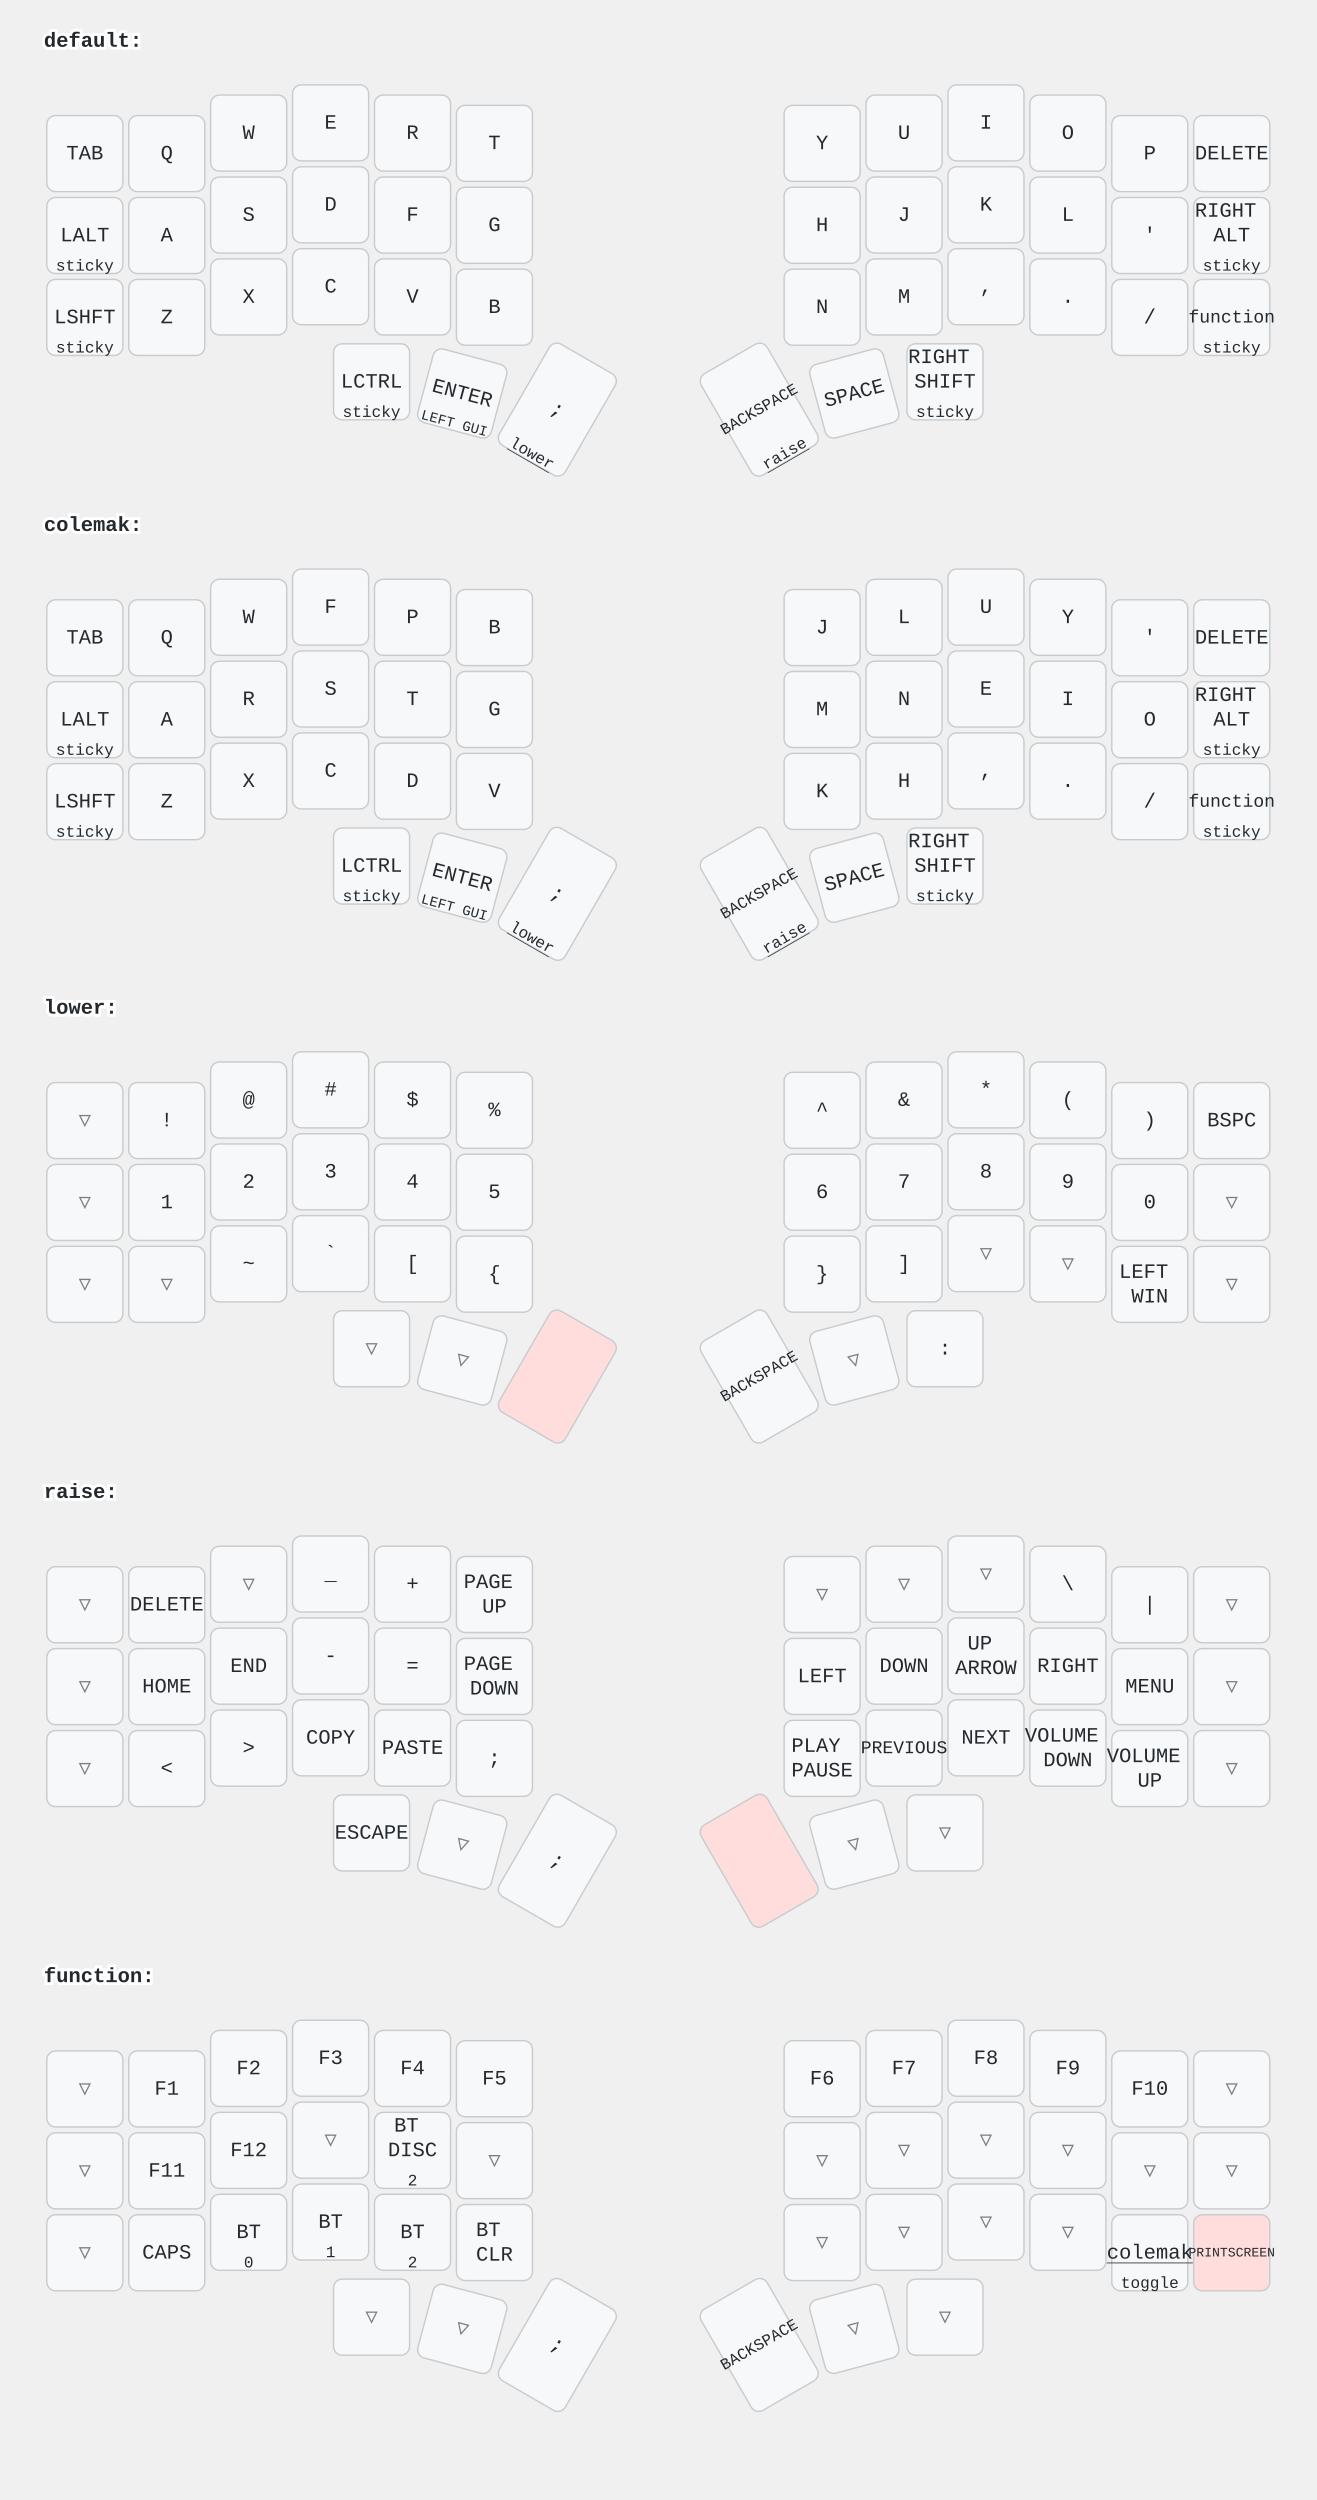
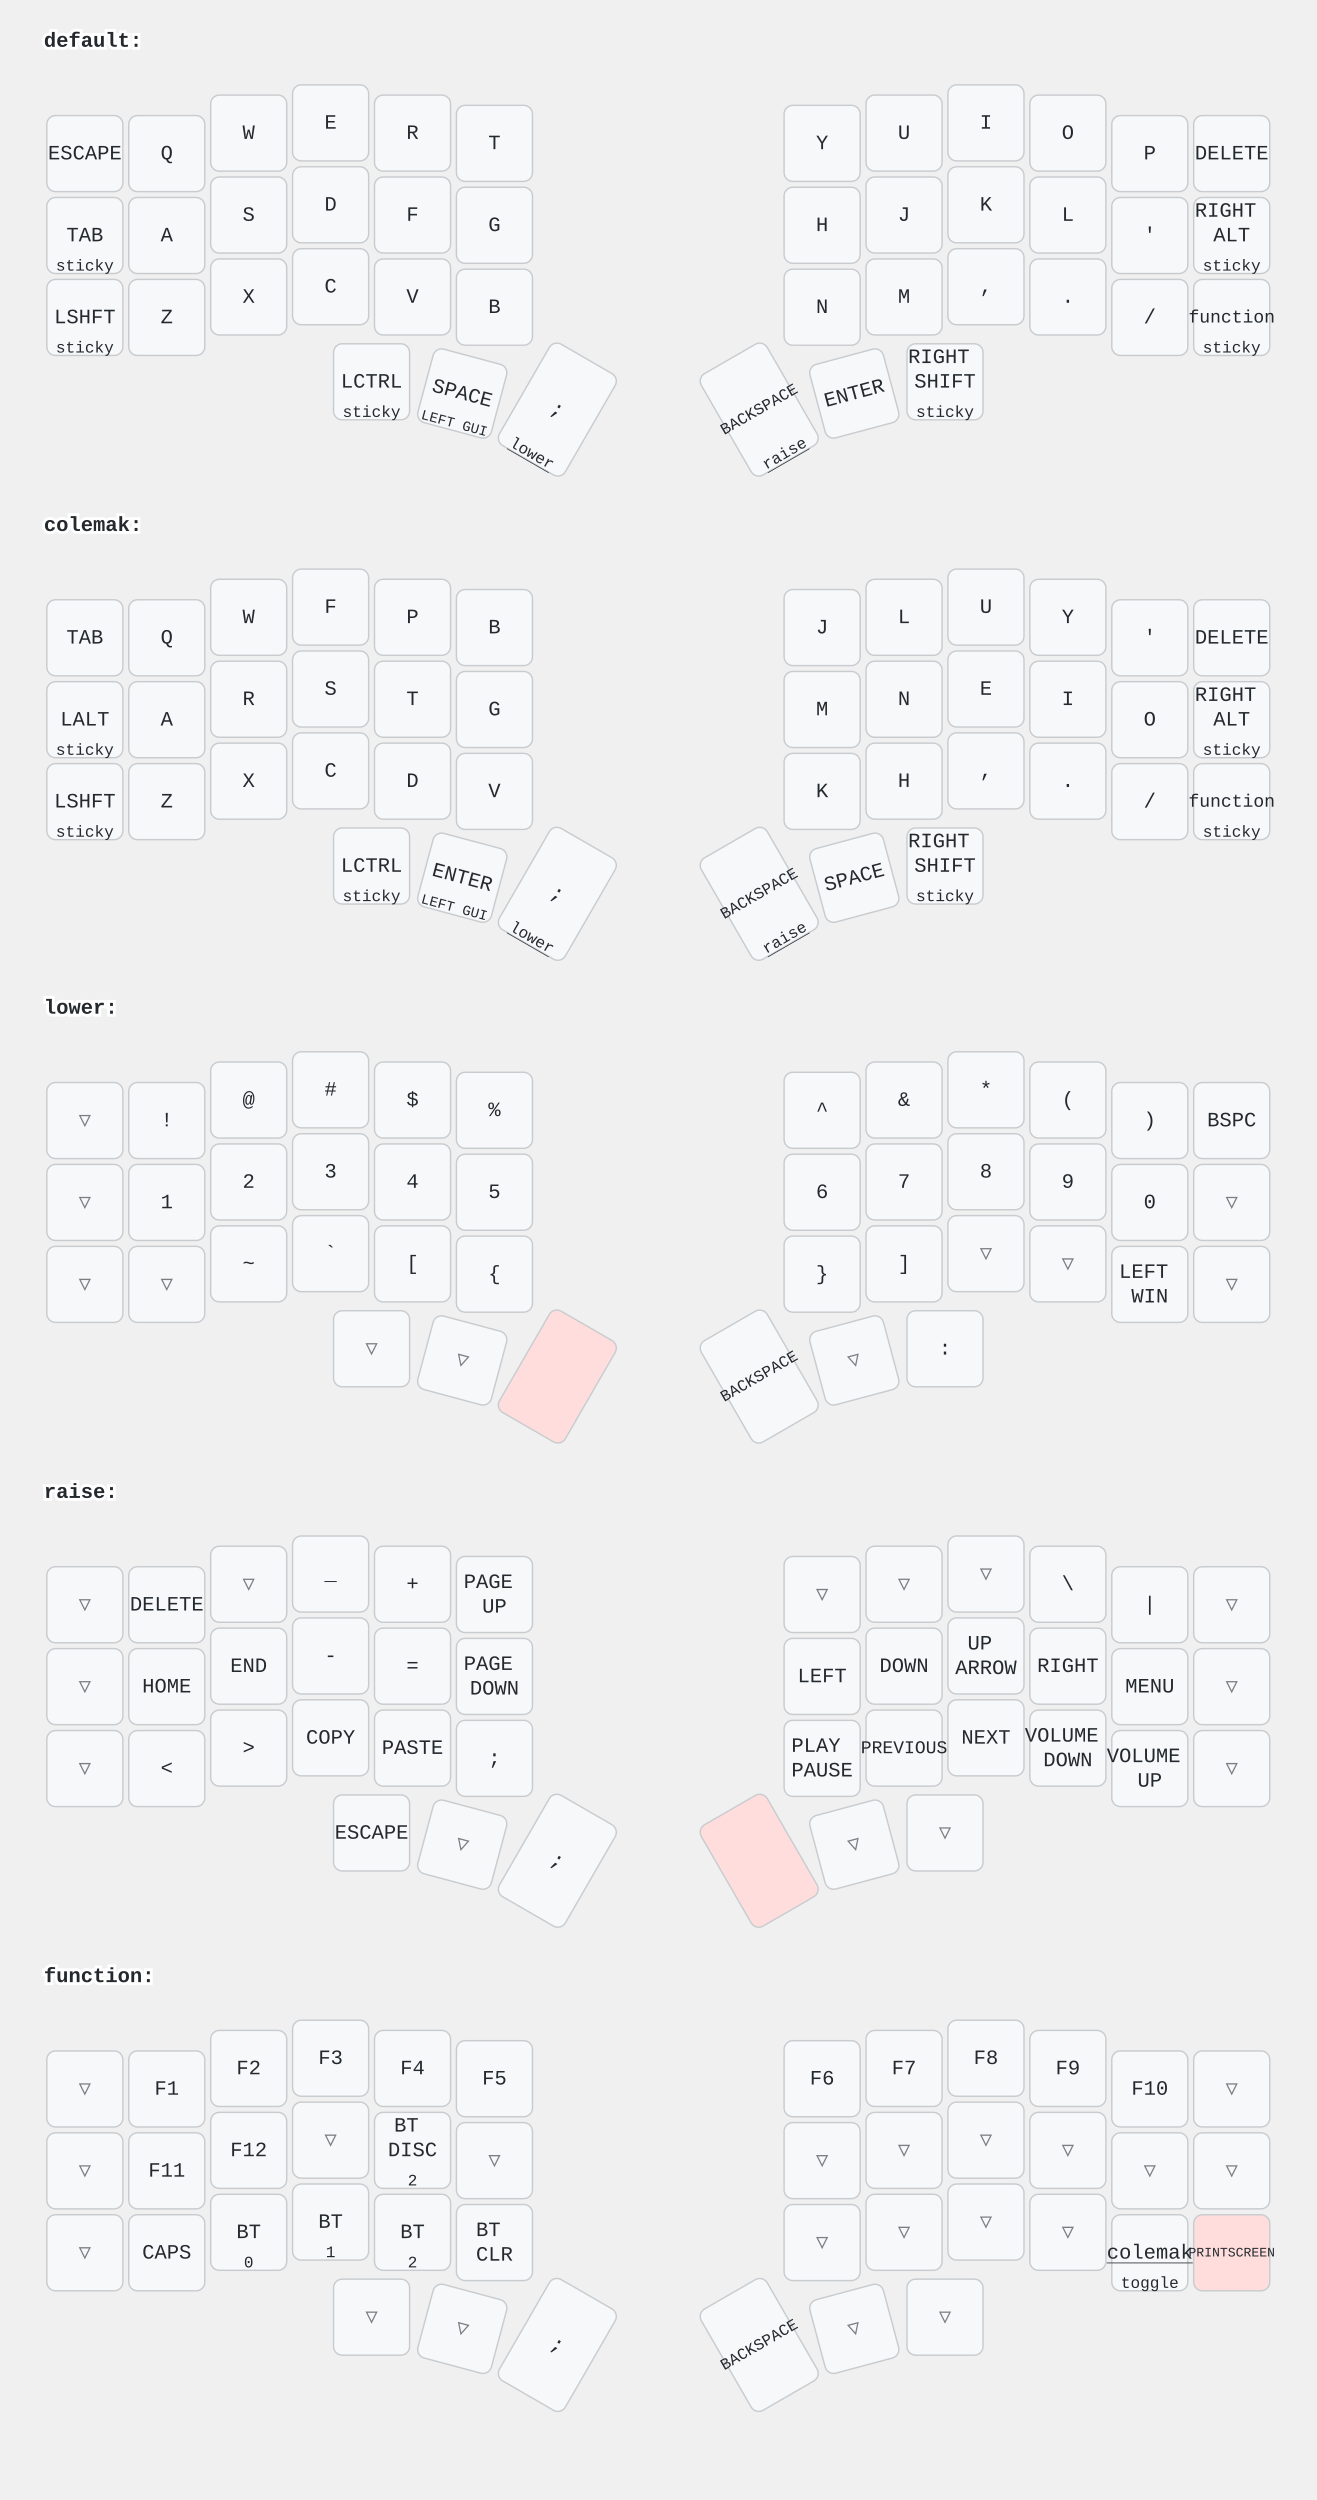
<svg xmlns="http://www.w3.org/2000/svg" width="900" height="1709" viewBox="0 0 900 1709" class="keymap">
  <style>/* inherit to force styles through use tags */
svg path {
    fill: inherit;
}

/* font and background color specifications */
svg.keymap {
    font-family: SFMono-Regular,Consolas,Liberation Mono,Menlo,monospace;
    font-size: 14px;
    font-kerning: normal;
    text-rendering: optimizeLegibility;
    fill: #24292e;
}

/* default key styling */
rect.key {
    fill: #f6f8fa;
}

rect.key, rect.combo {
    stroke: #c9cccf;
    stroke-width: 1;
}

/* default key side styling, only used is draw_key_sides is set */
rect.side {
    filter: brightness(90%);
}

/* color accent for combo boxes */
rect.combo, rect.combo-separate {
    fill: #cdf;
}

/* color accent for held keys */
rect.held, rect.combo.held {
    fill: #fdd;
}

/* color accent for ghost (optional) keys */
rect.ghost, rect.combo.ghost {
    stroke-dasharray: 4, 4;
    stroke-width: 2;
}

text {
    text-anchor: middle;
    dominant-baseline: middle;
}

/* styling for layer labels */
text.label {
    font-weight: bold;
    text-anchor: start;
    stroke: white;
    stroke-width: 4;
    paint-order: stroke;
}

/* styling for optional footer */
text.footer {
    text-anchor: end;
    dominant-baseline: auto;
    stroke: white;
    stroke-width: 4;
    paint-order: stroke;
}

/* styling for combo tap, and key non-tap label text */
text.combo, text.hold, text.shifted, text.left, text.right {
    font-size: 11px;
}

text.hold {
    text-anchor: middle;
    dominant-baseline: auto;
}

text.shifted {
    text-anchor: middle;
    dominant-baseline: hanging;
}

text.left {
    text-anchor: start;
}

text.right {
    text-anchor: end;
}

text.layer-activator {
    text-decoration: underline;
}

/* styling for hold/shifted label text in combo box */
text.combo.hold, text.combo.shifted, text.combo.left, text.combo.right {
    font-size: 8px;
}

/* lighter symbol for transparent keys */
text.trans {
    fill: #7b7e81;
}

/* styling for combo dendrons */
path.combo {
    stroke-width: 1;
    stroke: gray;
    fill: none;
}

/* Start Tabler Icons Cleanup */
/* cannot use height/width with glyphs */
.icon-tabler &gt; path {
    fill: inherit;
    stroke: inherit;
    stroke-width: 2;
}
/* hide tabler's default box */
.icon-tabler &gt; path[stroke="none"][fill="none"] {
    visibility: hidden;
}
/* End Tabler Icons Cleanup */
</style>
  <g transform="translate(30, 0)" class="layer-default">
    <text x="0" y="28" class="label" id="default">default:</text>
    <g transform="translate(0, 56)">
      <g transform="translate(28, 49)" class="key keypos-0">
        <rect rx="6" ry="6" x="-26" y="-26" width="52" height="52" class="key" />
+         <text x="0" y="0" class="key tap">ESCAPE</text>
+       </g>
+       <g transform="translate(84, 49)" class="key keypos-1">
+         <rect rx="6" ry="6" x="-26" y="-26" width="52" height="52" class="key" />
+         <text x="0" y="0" class="key tap">Q</text>
+       </g>
+       <g transform="translate(140, 35)" class="key keypos-2">
+         <rect rx="6" ry="6" x="-26" y="-26" width="52" height="52" class="key" />
+         <text x="0" y="0" class="key tap">W</text>
+       </g>
+       <g transform="translate(196, 28)" class="key keypos-3">
+         <rect rx="6" ry="6" x="-26" y="-26" width="52" height="52" class="key" />
+         <text x="0" y="0" class="key tap">E</text>
+       </g>
+       <g transform="translate(252, 35)" class="key keypos-4">
+         <rect rx="6" ry="6" x="-26" y="-26" width="52" height="52" class="key" />
+         <text x="0" y="0" class="key tap">R</text>
+       </g>
+       <g transform="translate(308, 42)" class="key keypos-5">
+         <rect rx="6" ry="6" x="-26" y="-26" width="52" height="52" class="key" />
+         <text x="0" y="0" class="key tap">T</text>
+       </g>
+       <g transform="translate(532, 42)" class="key keypos-6">
+         <rect rx="6" ry="6" x="-26" y="-26" width="52" height="52" class="key" />
+         <text x="0" y="0" class="key tap">Y</text>
+       </g>
+       <g transform="translate(588, 35)" class="key keypos-7">
+         <rect rx="6" ry="6" x="-26" y="-26" width="52" height="52" class="key" />
+         <text x="0" y="0" class="key tap">U</text>
+       </g>
+       <g transform="translate(644, 28)" class="key keypos-8">
+         <rect rx="6" ry="6" x="-26" y="-26" width="52" height="52" class="key" />
+         <text x="0" y="0" class="key tap">I</text>
+       </g>
+       <g transform="translate(700, 35)" class="key keypos-9">
+         <rect rx="6" ry="6" x="-26" y="-26" width="52" height="52" class="key" />
+         <text x="0" y="0" class="key tap">O</text>
+       </g>
+       <g transform="translate(756, 49)" class="key keypos-10">
+         <rect rx="6" ry="6" x="-26" y="-26" width="52" height="52" class="key" />
+         <text x="0" y="0" class="key tap">P</text>
+       </g>
+       <g transform="translate(812, 49)" class="key keypos-11">
+         <rect rx="6" ry="6" x="-26" y="-26" width="52" height="52" class="key" />
+         <text x="0" y="0" class="key tap">DELETE</text>
+       </g>
+       <g transform="translate(28, 105)" class="key keypos-12">
+         <rect rx="6" ry="6" x="-26" y="-26" width="52" height="52" class="key" />
        <text x="0" y="0" class="key tap">TAB</text>
-       </g>
-       <g transform="translate(84, 49)" class="key keypos-1">
-         <rect rx="6" ry="6" x="-26" y="-26" width="52" height="52" class="key" />
-         <text x="0" y="0" class="key tap">Q</text>
-       </g>
-       <g transform="translate(140, 35)" class="key keypos-2">
-         <rect rx="6" ry="6" x="-26" y="-26" width="52" height="52" class="key" />
-         <text x="0" y="0" class="key tap">W</text>
-       </g>
-       <g transform="translate(196, 28)" class="key keypos-3">
-         <rect rx="6" ry="6" x="-26" y="-26" width="52" height="52" class="key" />
-         <text x="0" y="0" class="key tap">E</text>
-       </g>
-       <g transform="translate(252, 35)" class="key keypos-4">
-         <rect rx="6" ry="6" x="-26" y="-26" width="52" height="52" class="key" />
-         <text x="0" y="0" class="key tap">R</text>
-       </g>
-       <g transform="translate(308, 42)" class="key keypos-5">
-         <rect rx="6" ry="6" x="-26" y="-26" width="52" height="52" class="key" />
-         <text x="0" y="0" class="key tap">T</text>
-       </g>
-       <g transform="translate(532, 42)" class="key keypos-6">
-         <rect rx="6" ry="6" x="-26" y="-26" width="52" height="52" class="key" />
-         <text x="0" y="0" class="key tap">Y</text>
-       </g>
-       <g transform="translate(588, 35)" class="key keypos-7">
-         <rect rx="6" ry="6" x="-26" y="-26" width="52" height="52" class="key" />
-         <text x="0" y="0" class="key tap">U</text>
-       </g>
-       <g transform="translate(644, 28)" class="key keypos-8">
-         <rect rx="6" ry="6" x="-26" y="-26" width="52" height="52" class="key" />
-         <text x="0" y="0" class="key tap">I</text>
-       </g>
-       <g transform="translate(700, 35)" class="key keypos-9">
-         <rect rx="6" ry="6" x="-26" y="-26" width="52" height="52" class="key" />
-         <text x="0" y="0" class="key tap">O</text>
-       </g>
-       <g transform="translate(756, 49)" class="key keypos-10">
-         <rect rx="6" ry="6" x="-26" y="-26" width="52" height="52" class="key" />
-         <text x="0" y="0" class="key tap">P</text>
-       </g>
-       <g transform="translate(812, 49)" class="key keypos-11">
-         <rect rx="6" ry="6" x="-26" y="-26" width="52" height="52" class="key" />
-         <text x="0" y="0" class="key tap">DELETE</text>
-       </g>
-       <g transform="translate(28, 105)" class="key keypos-12">
-         <rect rx="6" ry="6" x="-26" y="-26" width="52" height="52" class="key" />
-         <text x="0" y="0" class="key tap">LALT</text>
        <text x="0" y="24" class="key hold">sticky</text>
      </g>
      <g transform="translate(84, 105)" class="key keypos-13">
        <rect rx="6" ry="6" x="-26" y="-26" width="52" height="52" class="key" />
        <text x="0" y="0" class="key tap">A</text>
      </g>
      <g transform="translate(140, 91)" class="key keypos-14">
        <rect rx="6" ry="6" x="-26" y="-26" width="52" height="52" class="key" />
        <text x="0" y="0" class="key tap">S</text>
      </g>
      <g transform="translate(196, 84)" class="key keypos-15">
        <rect rx="6" ry="6" x="-26" y="-26" width="52" height="52" class="key" />
        <text x="0" y="0" class="key tap">D</text>
      </g>
      <g transform="translate(252, 91)" class="key keypos-16">
        <rect rx="6" ry="6" x="-26" y="-26" width="52" height="52" class="key" />
        <text x="0" y="0" class="key tap">F</text>
      </g>
      <g transform="translate(308, 98)" class="key keypos-17">
        <rect rx="6" ry="6" x="-26" y="-26" width="52" height="52" class="key" />
        <text x="0" y="0" class="key tap">G</text>
      </g>
      <g transform="translate(532, 98)" class="key keypos-18">
        <rect rx="6" ry="6" x="-26" y="-26" width="52" height="52" class="key" />
        <text x="0" y="0" class="key tap">H</text>
      </g>
      <g transform="translate(588, 91)" class="key keypos-19">
        <rect rx="6" ry="6" x="-26" y="-26" width="52" height="52" class="key" />
        <text x="0" y="0" class="key tap">J</text>
      </g>
      <g transform="translate(644, 84)" class="key keypos-20">
        <rect rx="6" ry="6" x="-26" y="-26" width="52" height="52" class="key" />
        <text x="0" y="0" class="key tap">K</text>
      </g>
      <g transform="translate(700, 91)" class="key keypos-21">
        <rect rx="6" ry="6" x="-26" y="-26" width="52" height="52" class="key" />
        <text x="0" y="0" class="key tap">L</text>
      </g>
      <g transform="translate(756, 105)" class="key keypos-22">
        <rect rx="6" ry="6" x="-26" y="-26" width="52" height="52" class="key" />
        <text x="0" y="0" class="key tap">'</text>
      </g>
      <g transform="translate(812, 105)" class="key keypos-23">
        <rect rx="6" ry="6" x="-26" y="-26" width="52" height="52" class="key" />
        <text x="0" y="0" class="key tap">
          <tspan x="0" dy="-1.2em">RIGHT</tspan>
          <tspan x="0" dy="1.2em">ALT</tspan>
        </text>
        <text x="0" y="24" class="key hold">sticky</text>
      </g>
      <g transform="translate(28, 161)" class="key keypos-24">
        <rect rx="6" ry="6" x="-26" y="-26" width="52" height="52" class="key" />
        <text x="0" y="0" class="key tap">LSHFT</text>
        <text x="0" y="24" class="key hold">sticky</text>
      </g>
      <g transform="translate(84, 161)" class="key keypos-25">
        <rect rx="6" ry="6" x="-26" y="-26" width="52" height="52" class="key" />
        <text x="0" y="0" class="key tap">Z</text>
      </g>
      <g transform="translate(140, 147)" class="key keypos-26">
        <rect rx="6" ry="6" x="-26" y="-26" width="52" height="52" class="key" />
        <text x="0" y="0" class="key tap">X</text>
      </g>
      <g transform="translate(196, 140)" class="key keypos-27">
        <rect rx="6" ry="6" x="-26" y="-26" width="52" height="52" class="key" />
        <text x="0" y="0" class="key tap">C</text>
      </g>
      <g transform="translate(252, 147)" class="key keypos-28">
        <rect rx="6" ry="6" x="-26" y="-26" width="52" height="52" class="key" />
        <text x="0" y="0" class="key tap">V</text>
      </g>
      <g transform="translate(308, 154)" class="key keypos-29">
        <rect rx="6" ry="6" x="-26" y="-26" width="52" height="52" class="key" />
        <text x="0" y="0" class="key tap">B</text>
      </g>
      <g transform="translate(532, 154)" class="key keypos-30">
        <rect rx="6" ry="6" x="-26" y="-26" width="52" height="52" class="key" />
        <text x="0" y="0" class="key tap">N</text>
      </g>
      <g transform="translate(588, 147)" class="key keypos-31">
        <rect rx="6" ry="6" x="-26" y="-26" width="52" height="52" class="key" />
        <text x="0" y="0" class="key tap">M</text>
      </g>
      <g transform="translate(644, 140)" class="key keypos-32">
        <rect rx="6" ry="6" x="-26" y="-26" width="52" height="52" class="key" />
        <text x="0" y="0" class="key tap">,</text>
      </g>
      <g transform="translate(700, 147)" class="key keypos-33">
        <rect rx="6" ry="6" x="-26" y="-26" width="52" height="52" class="key" />
        <text x="0" y="0" class="key tap">.</text>
      </g>
      <g transform="translate(756, 161)" class="key keypos-34">
        <rect rx="6" ry="6" x="-26" y="-26" width="52" height="52" class="key" />
        <text x="0" y="0" class="key tap">/</text>
      </g>
      <g transform="translate(812, 161)" class="key keypos-35">
        <rect rx="6" ry="6" x="-26" y="-26" width="52" height="52" class="key" />
        <a href="#function">
          <text x="0" y="0" class="key tap layer-activator">
            <tspan style="font-size: 88%">function</tspan>
          </text>
        </a>
        <text x="0" y="24" class="key hold">sticky</text>
      </g>
      <g transform="translate(224, 205)" class="key keypos-36">
        <rect rx="6" ry="6" x="-26" y="-26" width="52" height="52" class="key" />
        <text x="0" y="0" class="key tap">LCTRL</text>
        <text x="0" y="24" class="key hold">sticky</text>
      </g>
      <g transform="translate(286, 213) rotate(15.0)" class="key keypos-37">
        <rect rx="6" ry="6" x="-26" y="-26" width="52" height="52" class="key" />
-         <text x="0" y="0" class="key tap">ENTER</text>
+         <text x="0" y="0" class="key tap">SPACE</text>
        <text x="0" y="24" class="key hold">
          <tspan style="font-size: 88%">LEFT GUI</tspan>
        </text>
      </g>
      <g transform="translate(351, 224) rotate(30.0)" class="key keypos-38">
        <rect rx="6" ry="6" x="-26" y="-40" width="52" height="80" class="key" />
        <text x="0" y="0" class="key tap">;</text>
        <a href="#lower">
          <text x="0" y="38" class="key hold layer-activator">lower</text>
        </a>
      </g>
      <g transform="translate(489, 224) rotate(-30.0)" class="key keypos-39">
        <rect rx="6" ry="6" x="-26" y="-40" width="52" height="80" class="key" />
        <text x="0" y="0" class="key tap">
          <tspan style="font-size: 78%">BACKSPACE</tspan>
        </text>
        <a href="#raise">
          <text x="0" y="38" class="key hold layer-activator">raise</text>
        </a>
      </g>
      <g transform="translate(554, 213) rotate(-15.0)" class="key keypos-40">
        <rect rx="6" ry="6" x="-26" y="-26" width="52" height="52" class="key" />
-         <text x="0" y="0" class="key tap">SPACE</text>
+         <text x="0" y="0" class="key tap">ENTER</text>
      </g>
      <g transform="translate(616, 205)" class="key keypos-41">
        <rect rx="6" ry="6" x="-26" y="-26" width="52" height="52" class="key" />
        <text x="0" y="0" class="key tap">
          <tspan x="0" dy="-1.2em">RIGHT</tspan>
          <tspan x="0" dy="1.2em">SHIFT</tspan>
        </text>
        <text x="0" y="24" class="key hold">sticky</text>
      </g>
    </g>
  </g>
  <g transform="translate(30, 331)" class="layer-colemak">
    <text x="0" y="28" class="label" id="colemak">colemak:</text>
    <g transform="translate(0, 56)">
      <g transform="translate(28, 49)" class="key keypos-0">
        <rect rx="6" ry="6" x="-26" y="-26" width="52" height="52" class="key" />
        <text x="0" y="0" class="key tap">TAB</text>
      </g>
      <g transform="translate(84, 49)" class="key keypos-1">
        <rect rx="6" ry="6" x="-26" y="-26" width="52" height="52" class="key" />
        <text x="0" y="0" class="key tap">Q</text>
      </g>
      <g transform="translate(140, 35)" class="key keypos-2">
        <rect rx="6" ry="6" x="-26" y="-26" width="52" height="52" class="key" />
        <text x="0" y="0" class="key tap">W</text>
      </g>
      <g transform="translate(196, 28)" class="key keypos-3">
        <rect rx="6" ry="6" x="-26" y="-26" width="52" height="52" class="key" />
        <text x="0" y="0" class="key tap">F</text>
      </g>
      <g transform="translate(252, 35)" class="key keypos-4">
        <rect rx="6" ry="6" x="-26" y="-26" width="52" height="52" class="key" />
        <text x="0" y="0" class="key tap">P</text>
      </g>
      <g transform="translate(308, 42)" class="key keypos-5">
        <rect rx="6" ry="6" x="-26" y="-26" width="52" height="52" class="key" />
        <text x="0" y="0" class="key tap">B</text>
      </g>
      <g transform="translate(532, 42)" class="key keypos-6">
        <rect rx="6" ry="6" x="-26" y="-26" width="52" height="52" class="key" />
        <text x="0" y="0" class="key tap">J</text>
      </g>
      <g transform="translate(588, 35)" class="key keypos-7">
        <rect rx="6" ry="6" x="-26" y="-26" width="52" height="52" class="key" />
        <text x="0" y="0" class="key tap">L</text>
      </g>
      <g transform="translate(644, 28)" class="key keypos-8">
        <rect rx="6" ry="6" x="-26" y="-26" width="52" height="52" class="key" />
        <text x="0" y="0" class="key tap">U</text>
      </g>
      <g transform="translate(700, 35)" class="key keypos-9">
        <rect rx="6" ry="6" x="-26" y="-26" width="52" height="52" class="key" />
        <text x="0" y="0" class="key tap">Y</text>
      </g>
      <g transform="translate(756, 49)" class="key keypos-10">
        <rect rx="6" ry="6" x="-26" y="-26" width="52" height="52" class="key" />
        <text x="0" y="0" class="key tap">'</text>
      </g>
      <g transform="translate(812, 49)" class="key keypos-11">
        <rect rx="6" ry="6" x="-26" y="-26" width="52" height="52" class="key" />
        <text x="0" y="0" class="key tap">DELETE</text>
      </g>
      <g transform="translate(28, 105)" class="key keypos-12">
        <rect rx="6" ry="6" x="-26" y="-26" width="52" height="52" class="key" />
        <text x="0" y="0" class="key tap">LALT</text>
        <text x="0" y="24" class="key hold">sticky</text>
      </g>
      <g transform="translate(84, 105)" class="key keypos-13">
        <rect rx="6" ry="6" x="-26" y="-26" width="52" height="52" class="key" />
        <text x="0" y="0" class="key tap">A</text>
      </g>
      <g transform="translate(140, 91)" class="key keypos-14">
        <rect rx="6" ry="6" x="-26" y="-26" width="52" height="52" class="key" />
        <text x="0" y="0" class="key tap">R</text>
      </g>
      <g transform="translate(196, 84)" class="key keypos-15">
        <rect rx="6" ry="6" x="-26" y="-26" width="52" height="52" class="key" />
        <text x="0" y="0" class="key tap">S</text>
      </g>
      <g transform="translate(252, 91)" class="key keypos-16">
        <rect rx="6" ry="6" x="-26" y="-26" width="52" height="52" class="key" />
        <text x="0" y="0" class="key tap">T</text>
      </g>
      <g transform="translate(308, 98)" class="key keypos-17">
        <rect rx="6" ry="6" x="-26" y="-26" width="52" height="52" class="key" />
        <text x="0" y="0" class="key tap">G</text>
      </g>
      <g transform="translate(532, 98)" class="key keypos-18">
        <rect rx="6" ry="6" x="-26" y="-26" width="52" height="52" class="key" />
        <text x="0" y="0" class="key tap">M</text>
      </g>
      <g transform="translate(588, 91)" class="key keypos-19">
        <rect rx="6" ry="6" x="-26" y="-26" width="52" height="52" class="key" />
        <text x="0" y="0" class="key tap">N</text>
      </g>
      <g transform="translate(644, 84)" class="key keypos-20">
        <rect rx="6" ry="6" x="-26" y="-26" width="52" height="52" class="key" />
        <text x="0" y="0" class="key tap">E</text>
      </g>
      <g transform="translate(700, 91)" class="key keypos-21">
        <rect rx="6" ry="6" x="-26" y="-26" width="52" height="52" class="key" />
        <text x="0" y="0" class="key tap">I</text>
      </g>
      <g transform="translate(756, 105)" class="key keypos-22">
        <rect rx="6" ry="6" x="-26" y="-26" width="52" height="52" class="key" />
        <text x="0" y="0" class="key tap">O</text>
      </g>
      <g transform="translate(812, 105)" class="key keypos-23">
        <rect rx="6" ry="6" x="-26" y="-26" width="52" height="52" class="key" />
        <text x="0" y="0" class="key tap">
          <tspan x="0" dy="-1.2em">RIGHT</tspan>
          <tspan x="0" dy="1.2em">ALT</tspan>
        </text>
        <text x="0" y="24" class="key hold">sticky</text>
      </g>
      <g transform="translate(28, 161)" class="key keypos-24">
        <rect rx="6" ry="6" x="-26" y="-26" width="52" height="52" class="key" />
        <text x="0" y="0" class="key tap">LSHFT</text>
        <text x="0" y="24" class="key hold">sticky</text>
      </g>
      <g transform="translate(84, 161)" class="key keypos-25">
        <rect rx="6" ry="6" x="-26" y="-26" width="52" height="52" class="key" />
        <text x="0" y="0" class="key tap">Z</text>
      </g>
      <g transform="translate(140, 147)" class="key keypos-26">
        <rect rx="6" ry="6" x="-26" y="-26" width="52" height="52" class="key" />
        <text x="0" y="0" class="key tap">X</text>
      </g>
      <g transform="translate(196, 140)" class="key keypos-27">
        <rect rx="6" ry="6" x="-26" y="-26" width="52" height="52" class="key" />
        <text x="0" y="0" class="key tap">C</text>
      </g>
      <g transform="translate(252, 147)" class="key keypos-28">
        <rect rx="6" ry="6" x="-26" y="-26" width="52" height="52" class="key" />
        <text x="0" y="0" class="key tap">D</text>
      </g>
      <g transform="translate(308, 154)" class="key keypos-29">
        <rect rx="6" ry="6" x="-26" y="-26" width="52" height="52" class="key" />
        <text x="0" y="0" class="key tap">V</text>
      </g>
      <g transform="translate(532, 154)" class="key keypos-30">
        <rect rx="6" ry="6" x="-26" y="-26" width="52" height="52" class="key" />
        <text x="0" y="0" class="key tap">K</text>
      </g>
      <g transform="translate(588, 147)" class="key keypos-31">
        <rect rx="6" ry="6" x="-26" y="-26" width="52" height="52" class="key" />
        <text x="0" y="0" class="key tap">H</text>
      </g>
      <g transform="translate(644, 140)" class="key keypos-32">
        <rect rx="6" ry="6" x="-26" y="-26" width="52" height="52" class="key" />
        <text x="0" y="0" class="key tap">,</text>
      </g>
      <g transform="translate(700, 147)" class="key keypos-33">
        <rect rx="6" ry="6" x="-26" y="-26" width="52" height="52" class="key" />
        <text x="0" y="0" class="key tap">.</text>
      </g>
      <g transform="translate(756, 161)" class="key keypos-34">
        <rect rx="6" ry="6" x="-26" y="-26" width="52" height="52" class="key" />
        <text x="0" y="0" class="key tap">/</text>
      </g>
      <g transform="translate(812, 161)" class="key keypos-35">
        <rect rx="6" ry="6" x="-26" y="-26" width="52" height="52" class="key" />
        <a href="#function">
          <text x="0" y="0" class="key tap layer-activator">
            <tspan style="font-size: 88%">function</tspan>
          </text>
        </a>
        <text x="0" y="24" class="key hold">sticky</text>
      </g>
      <g transform="translate(224, 205)" class="key keypos-36">
        <rect rx="6" ry="6" x="-26" y="-26" width="52" height="52" class="key" />
        <text x="0" y="0" class="key tap">LCTRL</text>
        <text x="0" y="24" class="key hold">sticky</text>
      </g>
      <g transform="translate(286, 213) rotate(15.0)" class="key keypos-37">
        <rect rx="6" ry="6" x="-26" y="-26" width="52" height="52" class="key" />
        <text x="0" y="0" class="key tap">ENTER</text>
        <text x="0" y="24" class="key hold">
          <tspan style="font-size: 88%">LEFT GUI</tspan>
        </text>
      </g>
      <g transform="translate(351, 224) rotate(30.0)" class="key keypos-38">
        <rect rx="6" ry="6" x="-26" y="-40" width="52" height="80" class="key" />
        <text x="0" y="0" class="key tap">;</text>
        <a href="#lower">
          <text x="0" y="38" class="key hold layer-activator">lower</text>
        </a>
      </g>
      <g transform="translate(489, 224) rotate(-30.0)" class="key keypos-39">
        <rect rx="6" ry="6" x="-26" y="-40" width="52" height="80" class="key" />
        <text x="0" y="0" class="key tap">
          <tspan style="font-size: 78%">BACKSPACE</tspan>
        </text>
        <a href="#raise">
          <text x="0" y="38" class="key hold layer-activator">raise</text>
        </a>
      </g>
      <g transform="translate(554, 213) rotate(-15.0)" class="key keypos-40">
        <rect rx="6" ry="6" x="-26" y="-26" width="52" height="52" class="key" />
        <text x="0" y="0" class="key tap">SPACE</text>
      </g>
      <g transform="translate(616, 205)" class="key keypos-41">
        <rect rx="6" ry="6" x="-26" y="-26" width="52" height="52" class="key" />
        <text x="0" y="0" class="key tap">
          <tspan x="0" dy="-1.2em">RIGHT</tspan>
          <tspan x="0" dy="1.2em">SHIFT</tspan>
        </text>
        <text x="0" y="24" class="key hold">sticky</text>
      </g>
    </g>
  </g>
  <g transform="translate(30, 661)" class="layer-lower">
    <text x="0" y="28" class="label" id="lower">lower:</text>
    <g transform="translate(0, 56)">
      <g transform="translate(28, 49)" class="key trans keypos-0">
        <rect rx="6" ry="6" x="-26" y="-26" width="52" height="52" class="key trans" />
        <text x="0" y="0" class="key trans tap">▽</text>
      </g>
      <g transform="translate(84, 49)" class="key keypos-1">
        <rect rx="6" ry="6" x="-26" y="-26" width="52" height="52" class="key" />
        <text x="0" y="0" class="key tap">!</text>
      </g>
      <g transform="translate(140, 35)" class="key keypos-2">
        <rect rx="6" ry="6" x="-26" y="-26" width="52" height="52" class="key" />
        <text x="0" y="0" class="key tap">@</text>
      </g>
      <g transform="translate(196, 28)" class="key keypos-3">
        <rect rx="6" ry="6" x="-26" y="-26" width="52" height="52" class="key" />
        <text x="0" y="0" class="key tap">#</text>
      </g>
      <g transform="translate(252, 35)" class="key keypos-4">
        <rect rx="6" ry="6" x="-26" y="-26" width="52" height="52" class="key" />
        <text x="0" y="0" class="key tap">$</text>
      </g>
      <g transform="translate(308, 42)" class="key keypos-5">
        <rect rx="6" ry="6" x="-26" y="-26" width="52" height="52" class="key" />
        <text x="0" y="0" class="key tap">%</text>
      </g>
      <g transform="translate(532, 42)" class="key keypos-6">
        <rect rx="6" ry="6" x="-26" y="-26" width="52" height="52" class="key" />
        <text x="0" y="0" class="key tap">^</text>
      </g>
      <g transform="translate(588, 35)" class="key keypos-7">
        <rect rx="6" ry="6" x="-26" y="-26" width="52" height="52" class="key" />
        <text x="0" y="0" class="key tap">&amp;</text>
      </g>
      <g transform="translate(644, 28)" class="key keypos-8">
        <rect rx="6" ry="6" x="-26" y="-26" width="52" height="52" class="key" />
        <text x="0" y="0" class="key tap">*</text>
      </g>
      <g transform="translate(700, 35)" class="key keypos-9">
        <rect rx="6" ry="6" x="-26" y="-26" width="52" height="52" class="key" />
        <text x="0" y="0" class="key tap">(</text>
      </g>
      <g transform="translate(756, 49)" class="key keypos-10">
        <rect rx="6" ry="6" x="-26" y="-26" width="52" height="52" class="key" />
        <text x="0" y="0" class="key tap">)</text>
      </g>
      <g transform="translate(812, 49)" class="key keypos-11">
        <rect rx="6" ry="6" x="-26" y="-26" width="52" height="52" class="key" />
        <text x="0" y="0" class="key tap">BSPC</text>
      </g>
      <g transform="translate(28, 105)" class="key trans keypos-12">
        <rect rx="6" ry="6" x="-26" y="-26" width="52" height="52" class="key trans" />
        <text x="0" y="0" class="key trans tap">▽</text>
      </g>
      <g transform="translate(84, 105)" class="key keypos-13">
        <rect rx="6" ry="6" x="-26" y="-26" width="52" height="52" class="key" />
        <text x="0" y="0" class="key tap">1</text>
      </g>
      <g transform="translate(140, 91)" class="key keypos-14">
        <rect rx="6" ry="6" x="-26" y="-26" width="52" height="52" class="key" />
        <text x="0" y="0" class="key tap">2</text>
      </g>
      <g transform="translate(196, 84)" class="key keypos-15">
        <rect rx="6" ry="6" x="-26" y="-26" width="52" height="52" class="key" />
        <text x="0" y="0" class="key tap">3</text>
      </g>
      <g transform="translate(252, 91)" class="key keypos-16">
        <rect rx="6" ry="6" x="-26" y="-26" width="52" height="52" class="key" />
        <text x="0" y="0" class="key tap">4</text>
      </g>
      <g transform="translate(308, 98)" class="key keypos-17">
        <rect rx="6" ry="6" x="-26" y="-26" width="52" height="52" class="key" />
        <text x="0" y="0" class="key tap">5</text>
      </g>
      <g transform="translate(532, 98)" class="key keypos-18">
        <rect rx="6" ry="6" x="-26" y="-26" width="52" height="52" class="key" />
        <text x="0" y="0" class="key tap">6</text>
      </g>
      <g transform="translate(588, 91)" class="key keypos-19">
        <rect rx="6" ry="6" x="-26" y="-26" width="52" height="52" class="key" />
        <text x="0" y="0" class="key tap">7</text>
      </g>
      <g transform="translate(644, 84)" class="key keypos-20">
        <rect rx="6" ry="6" x="-26" y="-26" width="52" height="52" class="key" />
        <text x="0" y="0" class="key tap">8</text>
      </g>
      <g transform="translate(700, 91)" class="key keypos-21">
        <rect rx="6" ry="6" x="-26" y="-26" width="52" height="52" class="key" />
        <text x="0" y="0" class="key tap">9</text>
      </g>
      <g transform="translate(756, 105)" class="key keypos-22">
        <rect rx="6" ry="6" x="-26" y="-26" width="52" height="52" class="key" />
        <text x="0" y="0" class="key tap">0</text>
      </g>
      <g transform="translate(812, 105)" class="key trans keypos-23">
        <rect rx="6" ry="6" x="-26" y="-26" width="52" height="52" class="key trans" />
        <text x="0" y="0" class="key trans tap">▽</text>
      </g>
      <g transform="translate(28, 161)" class="key trans keypos-24">
        <rect rx="6" ry="6" x="-26" y="-26" width="52" height="52" class="key trans" />
        <text x="0" y="0" class="key trans tap">▽</text>
      </g>
      <g transform="translate(84, 161)" class="key trans keypos-25">
        <rect rx="6" ry="6" x="-26" y="-26" width="52" height="52" class="key trans" />
        <text x="0" y="0" class="key trans tap">▽</text>
      </g>
      <g transform="translate(140, 147)" class="key keypos-26">
        <rect rx="6" ry="6" x="-26" y="-26" width="52" height="52" class="key" />
        <text x="0" y="0" class="key tap">~</text>
      </g>
      <g transform="translate(196, 140)" class="key keypos-27">
        <rect rx="6" ry="6" x="-26" y="-26" width="52" height="52" class="key" />
        <text x="0" y="0" class="key tap">`</text>
      </g>
      <g transform="translate(252, 147)" class="key keypos-28">
        <rect rx="6" ry="6" x="-26" y="-26" width="52" height="52" class="key" />
        <text x="0" y="0" class="key tap">[</text>
      </g>
      <g transform="translate(308, 154)" class="key keypos-29">
        <rect rx="6" ry="6" x="-26" y="-26" width="52" height="52" class="key" />
        <text x="0" y="0" class="key tap">{</text>
      </g>
      <g transform="translate(532, 154)" class="key keypos-30">
        <rect rx="6" ry="6" x="-26" y="-26" width="52" height="52" class="key" />
        <text x="0" y="0" class="key tap">}</text>
      </g>
      <g transform="translate(588, 147)" class="key keypos-31">
        <rect rx="6" ry="6" x="-26" y="-26" width="52" height="52" class="key" />
        <text x="0" y="0" class="key tap">]</text>
      </g>
      <g transform="translate(644, 140)" class="key trans keypos-32">
        <rect rx="6" ry="6" x="-26" y="-26" width="52" height="52" class="key trans" />
        <text x="0" y="0" class="key trans tap">▽</text>
      </g>
      <g transform="translate(700, 147)" class="key trans keypos-33">
        <rect rx="6" ry="6" x="-26" y="-26" width="52" height="52" class="key trans" />
        <text x="0" y="0" class="key trans tap">▽</text>
      </g>
      <g transform="translate(756, 161)" class="key keypos-34">
        <rect rx="6" ry="6" x="-26" y="-26" width="52" height="52" class="key" />
        <text x="0" y="0" class="key tap">
          <tspan x="0" dy="-0.6em">LEFT</tspan>
          <tspan x="0" dy="1.2em">WIN</tspan>
        </text>
      </g>
      <g transform="translate(812, 161)" class="key trans keypos-35">
        <rect rx="6" ry="6" x="-26" y="-26" width="52" height="52" class="key trans" />
        <text x="0" y="0" class="key trans tap">▽</text>
      </g>
      <g transform="translate(224, 205)" class="key trans keypos-36">
        <rect rx="6" ry="6" x="-26" y="-26" width="52" height="52" class="key trans" />
        <text x="0" y="0" class="key trans tap">▽</text>
      </g>
      <g transform="translate(286, 213) rotate(15.0)" class="key trans keypos-37">
        <rect rx="6" ry="6" x="-26" y="-26" width="52" height="52" class="key trans" />
        <text x="0" y="0" class="key trans tap">▽</text>
      </g>
      <g transform="translate(351, 224) rotate(30.0)" class="key held keypos-38">
        <rect rx="6" ry="6" x="-26" y="-40" width="52" height="80" class="key held" />
      </g>
      <g transform="translate(489, 224) rotate(-30.0)" class="key keypos-39">
        <rect rx="6" ry="6" x="-26" y="-40" width="52" height="80" class="key" />
        <text x="0" y="0" class="key tap">
          <tspan style="font-size: 78%">BACKSPACE</tspan>
        </text>
      </g>
      <g transform="translate(554, 213) rotate(-15.0)" class="key trans keypos-40">
        <rect rx="6" ry="6" x="-26" y="-26" width="52" height="52" class="key trans" />
        <text x="0" y="0" class="key trans tap">▽</text>
      </g>
      <g transform="translate(616, 205)" class="key keypos-41">
        <rect rx="6" ry="6" x="-26" y="-26" width="52" height="52" class="key" />
        <text x="0" y="0" class="key tap">:</text>
      </g>
    </g>
  </g>
  <g transform="translate(30, 992)" class="layer-raise">
    <text x="0" y="28" class="label" id="raise">raise:</text>
    <g transform="translate(0, 56)">
      <g transform="translate(28, 49)" class="key trans keypos-0">
        <rect rx="6" ry="6" x="-26" y="-26" width="52" height="52" class="key trans" />
        <text x="0" y="0" class="key trans tap">▽</text>
      </g>
      <g transform="translate(84, 49)" class="key keypos-1">
        <rect rx="6" ry="6" x="-26" y="-26" width="52" height="52" class="key" />
        <text x="0" y="0" class="key tap">DELETE</text>
      </g>
      <g transform="translate(140, 35)" class="key trans keypos-2">
        <rect rx="6" ry="6" x="-26" y="-26" width="52" height="52" class="key trans" />
        <text x="0" y="0" class="key trans tap">▽</text>
      </g>
      <g transform="translate(196, 28)" class="key keypos-3">
        <rect rx="6" ry="6" x="-26" y="-26" width="52" height="52" class="key" />
        <text x="0" y="0" class="key tap">_</text>
      </g>
      <g transform="translate(252, 35)" class="key keypos-4">
        <rect rx="6" ry="6" x="-26" y="-26" width="52" height="52" class="key" />
        <text x="0" y="0" class="key tap">+</text>
      </g>
      <g transform="translate(308, 42)" class="key keypos-5">
        <rect rx="6" ry="6" x="-26" y="-26" width="52" height="52" class="key" />
        <text x="0" y="0" class="key tap">
          <tspan x="0" dy="-0.6em">PAGE</tspan>
          <tspan x="0" dy="1.2em">UP</tspan>
        </text>
      </g>
      <g transform="translate(532, 42)" class="key trans keypos-6">
        <rect rx="6" ry="6" x="-26" y="-26" width="52" height="52" class="key trans" />
        <text x="0" y="0" class="key trans tap">▽</text>
      </g>
      <g transform="translate(588, 35)" class="key trans keypos-7">
        <rect rx="6" ry="6" x="-26" y="-26" width="52" height="52" class="key trans" />
        <text x="0" y="0" class="key trans tap">▽</text>
      </g>
      <g transform="translate(644, 28)" class="key trans keypos-8">
        <rect rx="6" ry="6" x="-26" y="-26" width="52" height="52" class="key trans" />
        <text x="0" y="0" class="key trans tap">▽</text>
      </g>
      <g transform="translate(700, 35)" class="key keypos-9">
        <rect rx="6" ry="6" x="-26" y="-26" width="52" height="52" class="key" />
        <text x="0" y="0" class="key tap">\</text>
      </g>
      <g transform="translate(756, 49)" class="key keypos-10">
        <rect rx="6" ry="6" x="-26" y="-26" width="52" height="52" class="key" />
        <text x="0" y="0" class="key tap">|</text>
      </g>
      <g transform="translate(812, 49)" class="key trans keypos-11">
        <rect rx="6" ry="6" x="-26" y="-26" width="52" height="52" class="key trans" />
        <text x="0" y="0" class="key trans tap">▽</text>
      </g>
      <g transform="translate(28, 105)" class="key trans keypos-12">
        <rect rx="6" ry="6" x="-26" y="-26" width="52" height="52" class="key trans" />
        <text x="0" y="0" class="key trans tap">▽</text>
      </g>
      <g transform="translate(84, 105)" class="key keypos-13">
        <rect rx="6" ry="6" x="-26" y="-26" width="52" height="52" class="key" />
        <text x="0" y="0" class="key tap">HOME</text>
      </g>
      <g transform="translate(140, 91)" class="key keypos-14">
        <rect rx="6" ry="6" x="-26" y="-26" width="52" height="52" class="key" />
        <text x="0" y="0" class="key tap">END</text>
      </g>
      <g transform="translate(196, 84)" class="key keypos-15">
        <rect rx="6" ry="6" x="-26" y="-26" width="52" height="52" class="key" />
        <text x="0" y="0" class="key tap">-</text>
      </g>
      <g transform="translate(252, 91)" class="key keypos-16">
        <rect rx="6" ry="6" x="-26" y="-26" width="52" height="52" class="key" />
        <text x="0" y="0" class="key tap">=</text>
      </g>
      <g transform="translate(308, 98)" class="key keypos-17">
        <rect rx="6" ry="6" x="-26" y="-26" width="52" height="52" class="key" />
        <text x="0" y="0" class="key tap">
          <tspan x="0" dy="-0.6em">PAGE</tspan>
          <tspan x="0" dy="1.2em">DOWN</tspan>
        </text>
      </g>
      <g transform="translate(532, 98)" class="key keypos-18">
        <rect rx="6" ry="6" x="-26" y="-26" width="52" height="52" class="key" />
        <text x="0" y="0" class="key tap">LEFT</text>
      </g>
      <g transform="translate(588, 91)" class="key keypos-19">
        <rect rx="6" ry="6" x="-26" y="-26" width="52" height="52" class="key" />
        <text x="0" y="0" class="key tap">DOWN</text>
      </g>
      <g transform="translate(644, 84)" class="key keypos-20">
        <rect rx="6" ry="6" x="-26" y="-26" width="52" height="52" class="key" />
        <text x="0" y="0" class="key tap">
          <tspan x="0" dy="-0.6em">UP</tspan>
          <tspan x="0" dy="1.2em">ARROW</tspan>
        </text>
      </g>
      <g transform="translate(700, 91)" class="key keypos-21">
        <rect rx="6" ry="6" x="-26" y="-26" width="52" height="52" class="key" />
        <text x="0" y="0" class="key tap">RIGHT</text>
      </g>
      <g transform="translate(756, 105)" class="key keypos-22">
        <rect rx="6" ry="6" x="-26" y="-26" width="52" height="52" class="key" />
        <text x="0" y="0" class="key tap">MENU</text>
      </g>
      <g transform="translate(812, 105)" class="key trans keypos-23">
        <rect rx="6" ry="6" x="-26" y="-26" width="52" height="52" class="key trans" />
        <text x="0" y="0" class="key trans tap">▽</text>
      </g>
      <g transform="translate(28, 161)" class="key trans keypos-24">
        <rect rx="6" ry="6" x="-26" y="-26" width="52" height="52" class="key trans" />
        <text x="0" y="0" class="key trans tap">▽</text>
      </g>
      <g transform="translate(84, 161)" class="key keypos-25">
        <rect rx="6" ry="6" x="-26" y="-26" width="52" height="52" class="key" />
        <text x="0" y="0" class="key tap">&lt;</text>
      </g>
      <g transform="translate(140, 147)" class="key keypos-26">
        <rect rx="6" ry="6" x="-26" y="-26" width="52" height="52" class="key" />
        <text x="0" y="0" class="key tap">&gt;</text>
      </g>
      <g transform="translate(196, 140)" class="key keypos-27">
        <rect rx="6" ry="6" x="-26" y="-26" width="52" height="52" class="key" />
        <text x="0" y="0" class="key tap">COPY</text>
      </g>
      <g transform="translate(252, 147)" class="key keypos-28">
        <rect rx="6" ry="6" x="-26" y="-26" width="52" height="52" class="key" />
        <text x="0" y="0" class="key tap">PASTE</text>
      </g>
      <g transform="translate(308, 154)" class="key keypos-29">
        <rect rx="6" ry="6" x="-26" y="-26" width="52" height="52" class="key" />
        <text x="0" y="0" class="key tap">;</text>
      </g>
      <g transform="translate(532, 154)" class="key keypos-30">
        <rect rx="6" ry="6" x="-26" y="-26" width="52" height="52" class="key" />
        <text x="0" y="0" class="key tap">
          <tspan x="0" dy="-0.6em">PLAY</tspan>
          <tspan x="0" dy="1.2em">PAUSE</tspan>
        </text>
      </g>
      <g transform="translate(588, 147)" class="key keypos-31">
        <rect rx="6" ry="6" x="-26" y="-26" width="52" height="52" class="key" />
        <text x="0" y="0" class="key tap">
          <tspan style="font-size: 88%">PREVIOUS</tspan>
        </text>
      </g>
      <g transform="translate(644, 140)" class="key keypos-32">
        <rect rx="6" ry="6" x="-26" y="-26" width="52" height="52" class="key" />
        <text x="0" y="0" class="key tap">NEXT</text>
      </g>
      <g transform="translate(700, 147)" class="key keypos-33">
        <rect rx="6" ry="6" x="-26" y="-26" width="52" height="52" class="key" />
        <text x="0" y="0" class="key tap">
          <tspan x="0" dy="-0.6em">VOLUME</tspan>
          <tspan x="0" dy="1.2em">DOWN</tspan>
        </text>
      </g>
      <g transform="translate(756, 161)" class="key keypos-34">
        <rect rx="6" ry="6" x="-26" y="-26" width="52" height="52" class="key" />
        <text x="0" y="0" class="key tap">
          <tspan x="0" dy="-0.6em">VOLUME</tspan>
          <tspan x="0" dy="1.2em">UP</tspan>
        </text>
      </g>
      <g transform="translate(812, 161)" class="key trans keypos-35">
        <rect rx="6" ry="6" x="-26" y="-26" width="52" height="52" class="key trans" />
        <text x="0" y="0" class="key trans tap">▽</text>
      </g>
      <g transform="translate(224, 205)" class="key keypos-36">
        <rect rx="6" ry="6" x="-26" y="-26" width="52" height="52" class="key" />
        <text x="0" y="0" class="key tap">ESCAPE</text>
      </g>
      <g transform="translate(286, 213) rotate(15.0)" class="key trans keypos-37">
        <rect rx="6" ry="6" x="-26" y="-26" width="52" height="52" class="key trans" />
        <text x="0" y="0" class="key trans tap">▽</text>
      </g>
      <g transform="translate(351, 224) rotate(30.0)" class="key keypos-38">
        <rect rx="6" ry="6" x="-26" y="-40" width="52" height="80" class="key" />
        <text x="0" y="0" class="key tap">;</text>
      </g>
      <g transform="translate(489, 224) rotate(-30.0)" class="key held keypos-39">
        <rect rx="6" ry="6" x="-26" y="-40" width="52" height="80" class="key held" />
      </g>
      <g transform="translate(554, 213) rotate(-15.0)" class="key trans keypos-40">
        <rect rx="6" ry="6" x="-26" y="-26" width="52" height="52" class="key trans" />
        <text x="0" y="0" class="key trans tap">▽</text>
      </g>
      <g transform="translate(616, 205)" class="key trans keypos-41">
        <rect rx="6" ry="6" x="-26" y="-26" width="52" height="52" class="key trans" />
        <text x="0" y="0" class="key trans tap">▽</text>
      </g>
    </g>
  </g>
  <g transform="translate(30, 1323)" class="layer-function">
    <text x="0" y="28" class="label" id="function">function:</text>
    <g transform="translate(0, 56)">
      <g transform="translate(28, 49)" class="key trans keypos-0">
        <rect rx="6" ry="6" x="-26" y="-26" width="52" height="52" class="key trans" />
        <text x="0" y="0" class="key trans tap">▽</text>
      </g>
      <g transform="translate(84, 49)" class="key keypos-1">
        <rect rx="6" ry="6" x="-26" y="-26" width="52" height="52" class="key" />
        <text x="0" y="0" class="key tap">F1</text>
      </g>
      <g transform="translate(140, 35)" class="key keypos-2">
        <rect rx="6" ry="6" x="-26" y="-26" width="52" height="52" class="key" />
        <text x="0" y="0" class="key tap">F2</text>
      </g>
      <g transform="translate(196, 28)" class="key keypos-3">
        <rect rx="6" ry="6" x="-26" y="-26" width="52" height="52" class="key" />
        <text x="0" y="0" class="key tap">F3</text>
      </g>
      <g transform="translate(252, 35)" class="key keypos-4">
        <rect rx="6" ry="6" x="-26" y="-26" width="52" height="52" class="key" />
        <text x="0" y="0" class="key tap">F4</text>
      </g>
      <g transform="translate(308, 42)" class="key keypos-5">
        <rect rx="6" ry="6" x="-26" y="-26" width="52" height="52" class="key" />
        <text x="0" y="0" class="key tap">F5</text>
      </g>
      <g transform="translate(532, 42)" class="key keypos-6">
        <rect rx="6" ry="6" x="-26" y="-26" width="52" height="52" class="key" />
        <text x="0" y="0" class="key tap">F6</text>
      </g>
      <g transform="translate(588, 35)" class="key keypos-7">
        <rect rx="6" ry="6" x="-26" y="-26" width="52" height="52" class="key" />
        <text x="0" y="0" class="key tap">F7</text>
      </g>
      <g transform="translate(644, 28)" class="key keypos-8">
        <rect rx="6" ry="6" x="-26" y="-26" width="52" height="52" class="key" />
        <text x="0" y="0" class="key tap">F8</text>
      </g>
      <g transform="translate(700, 35)" class="key keypos-9">
        <rect rx="6" ry="6" x="-26" y="-26" width="52" height="52" class="key" />
        <text x="0" y="0" class="key tap">F9</text>
      </g>
      <g transform="translate(756, 49)" class="key keypos-10">
        <rect rx="6" ry="6" x="-26" y="-26" width="52" height="52" class="key" />
        <text x="0" y="0" class="key tap">F10</text>
      </g>
      <g transform="translate(812, 49)" class="key trans keypos-11">
        <rect rx="6" ry="6" x="-26" y="-26" width="52" height="52" class="key trans" />
        <text x="0" y="0" class="key trans tap">▽</text>
      </g>
      <g transform="translate(28, 105)" class="key trans keypos-12">
        <rect rx="6" ry="6" x="-26" y="-26" width="52" height="52" class="key trans" />
        <text x="0" y="0" class="key trans tap">▽</text>
      </g>
      <g transform="translate(84, 105)" class="key keypos-13">
        <rect rx="6" ry="6" x="-26" y="-26" width="52" height="52" class="key" />
        <text x="0" y="0" class="key tap">F11</text>
      </g>
      <g transform="translate(140, 91)" class="key keypos-14">
        <rect rx="6" ry="6" x="-26" y="-26" width="52" height="52" class="key" />
        <text x="0" y="0" class="key tap">F12</text>
      </g>
      <g transform="translate(196, 84)" class="key trans keypos-15">
        <rect rx="6" ry="6" x="-26" y="-26" width="52" height="52" class="key trans" />
        <text x="0" y="0" class="key trans tap">▽</text>
      </g>
      <g transform="translate(252, 91)" class="key keypos-16">
        <rect rx="6" ry="6" x="-26" y="-26" width="52" height="52" class="key" />
        <text x="0" y="0" class="key tap">
          <tspan x="0" dy="-1.2em">BT</tspan>
          <tspan x="0" dy="1.2em">DISC</tspan>
        </text>
        <text x="0" y="24" class="key hold">2</text>
      </g>
      <g transform="translate(308, 98)" class="key trans keypos-17">
        <rect rx="6" ry="6" x="-26" y="-26" width="52" height="52" class="key trans" />
        <text x="0" y="0" class="key trans tap">▽</text>
      </g>
      <g transform="translate(532, 98)" class="key trans keypos-18">
        <rect rx="6" ry="6" x="-26" y="-26" width="52" height="52" class="key trans" />
        <text x="0" y="0" class="key trans tap">▽</text>
      </g>
      <g transform="translate(588, 91)" class="key trans keypos-19">
        <rect rx="6" ry="6" x="-26" y="-26" width="52" height="52" class="key trans" />
        <text x="0" y="0" class="key trans tap">▽</text>
      </g>
      <g transform="translate(644, 84)" class="key trans keypos-20">
        <rect rx="6" ry="6" x="-26" y="-26" width="52" height="52" class="key trans" />
        <text x="0" y="0" class="key trans tap">▽</text>
      </g>
      <g transform="translate(700, 91)" class="key trans keypos-21">
        <rect rx="6" ry="6" x="-26" y="-26" width="52" height="52" class="key trans" />
        <text x="0" y="0" class="key trans tap">▽</text>
      </g>
      <g transform="translate(756, 105)" class="key trans keypos-22">
        <rect rx="6" ry="6" x="-26" y="-26" width="52" height="52" class="key trans" />
        <text x="0" y="0" class="key trans tap">▽</text>
      </g>
      <g transform="translate(812, 105)" class="key trans keypos-23">
        <rect rx="6" ry="6" x="-26" y="-26" width="52" height="52" class="key trans" />
        <text x="0" y="0" class="key trans tap">▽</text>
      </g>
      <g transform="translate(28, 161)" class="key trans keypos-24">
        <rect rx="6" ry="6" x="-26" y="-26" width="52" height="52" class="key trans" />
        <text x="0" y="0" class="key trans tap">▽</text>
      </g>
      <g transform="translate(84, 161)" class="key keypos-25">
        <rect rx="6" ry="6" x="-26" y="-26" width="52" height="52" class="key" />
        <text x="0" y="0" class="key tap">CAPS</text>
      </g>
      <g transform="translate(140, 147)" class="key keypos-26">
        <rect rx="6" ry="6" x="-26" y="-26" width="52" height="52" class="key" />
        <text x="0" y="0" class="key tap">BT</text>
        <text x="0" y="24" class="key hold">0</text>
      </g>
      <g transform="translate(196, 140)" class="key keypos-27">
        <rect rx="6" ry="6" x="-26" y="-26" width="52" height="52" class="key" />
        <text x="0" y="0" class="key tap">BT</text>
        <text x="0" y="24" class="key hold">1</text>
      </g>
      <g transform="translate(252, 147)" class="key keypos-28">
        <rect rx="6" ry="6" x="-26" y="-26" width="52" height="52" class="key" />
        <text x="0" y="0" class="key tap">BT</text>
        <text x="0" y="24" class="key hold">2</text>
      </g>
      <g transform="translate(308, 154)" class="key keypos-29">
        <rect rx="6" ry="6" x="-26" y="-26" width="52" height="52" class="key" />
        <text x="0" y="0" class="key tap">
          <tspan x="0" dy="-0.6em">BT</tspan>
          <tspan x="0" dy="1.2em">CLR</tspan>
        </text>
      </g>
      <g transform="translate(532, 154)" class="key trans keypos-30">
        <rect rx="6" ry="6" x="-26" y="-26" width="52" height="52" class="key trans" />
        <text x="0" y="0" class="key trans tap">▽</text>
      </g>
      <g transform="translate(588, 147)" class="key trans keypos-31">
        <rect rx="6" ry="6" x="-26" y="-26" width="52" height="52" class="key trans" />
        <text x="0" y="0" class="key trans tap">▽</text>
      </g>
      <g transform="translate(644, 140)" class="key trans keypos-32">
        <rect rx="6" ry="6" x="-26" y="-26" width="52" height="52" class="key trans" />
        <text x="0" y="0" class="key trans tap">▽</text>
      </g>
      <g transform="translate(700, 147)" class="key trans keypos-33">
        <rect rx="6" ry="6" x="-26" y="-26" width="52" height="52" class="key trans" />
        <text x="0" y="0" class="key trans tap">▽</text>
      </g>
      <g transform="translate(756, 161)" class="key keypos-34">
        <rect rx="6" ry="6" x="-26" y="-26" width="52" height="52" class="key" />
        <a href="#colemak">
          <text x="0" y="0" class="key tap layer-activator">colemak</text>
        </a>
        <text x="0" y="24" class="key hold">toggle</text>
      </g>
      <g transform="translate(812, 161)" class="key held keypos-35">
        <rect rx="6" ry="6" x="-26" y="-26" width="52" height="52" class="key held" />
        <text x="0" y="0" class="key held tap">
          <tspan style="font-size: 64%">PRINTSCREEN</tspan>
        </text>
      </g>
      <g transform="translate(224, 205)" class="key trans keypos-36">
        <rect rx="6" ry="6" x="-26" y="-26" width="52" height="52" class="key trans" />
        <text x="0" y="0" class="key trans tap">▽</text>
      </g>
      <g transform="translate(286, 213) rotate(15.0)" class="key trans keypos-37">
        <rect rx="6" ry="6" x="-26" y="-26" width="52" height="52" class="key trans" />
        <text x="0" y="0" class="key trans tap">▽</text>
      </g>
      <g transform="translate(351, 224) rotate(30.0)" class="key keypos-38">
        <rect rx="6" ry="6" x="-26" y="-40" width="52" height="80" class="key" />
        <text x="0" y="0" class="key tap">;</text>
      </g>
      <g transform="translate(489, 224) rotate(-30.0)" class="key keypos-39">
        <rect rx="6" ry="6" x="-26" y="-40" width="52" height="80" class="key" />
        <text x="0" y="0" class="key tap">
          <tspan style="font-size: 78%">BACKSPACE</tspan>
        </text>
      </g>
      <g transform="translate(554, 213) rotate(-15.0)" class="key trans keypos-40">
        <rect rx="6" ry="6" x="-26" y="-26" width="52" height="52" class="key trans" />
        <text x="0" y="0" class="key trans tap">▽</text>
      </g>
      <g transform="translate(616, 205)" class="key trans keypos-41">
        <rect rx="6" ry="6" x="-26" y="-26" width="52" height="52" class="key trans" />
        <text x="0" y="0" class="key trans tap">▽</text>
      </g>
    </g>
  </g>
</svg>
